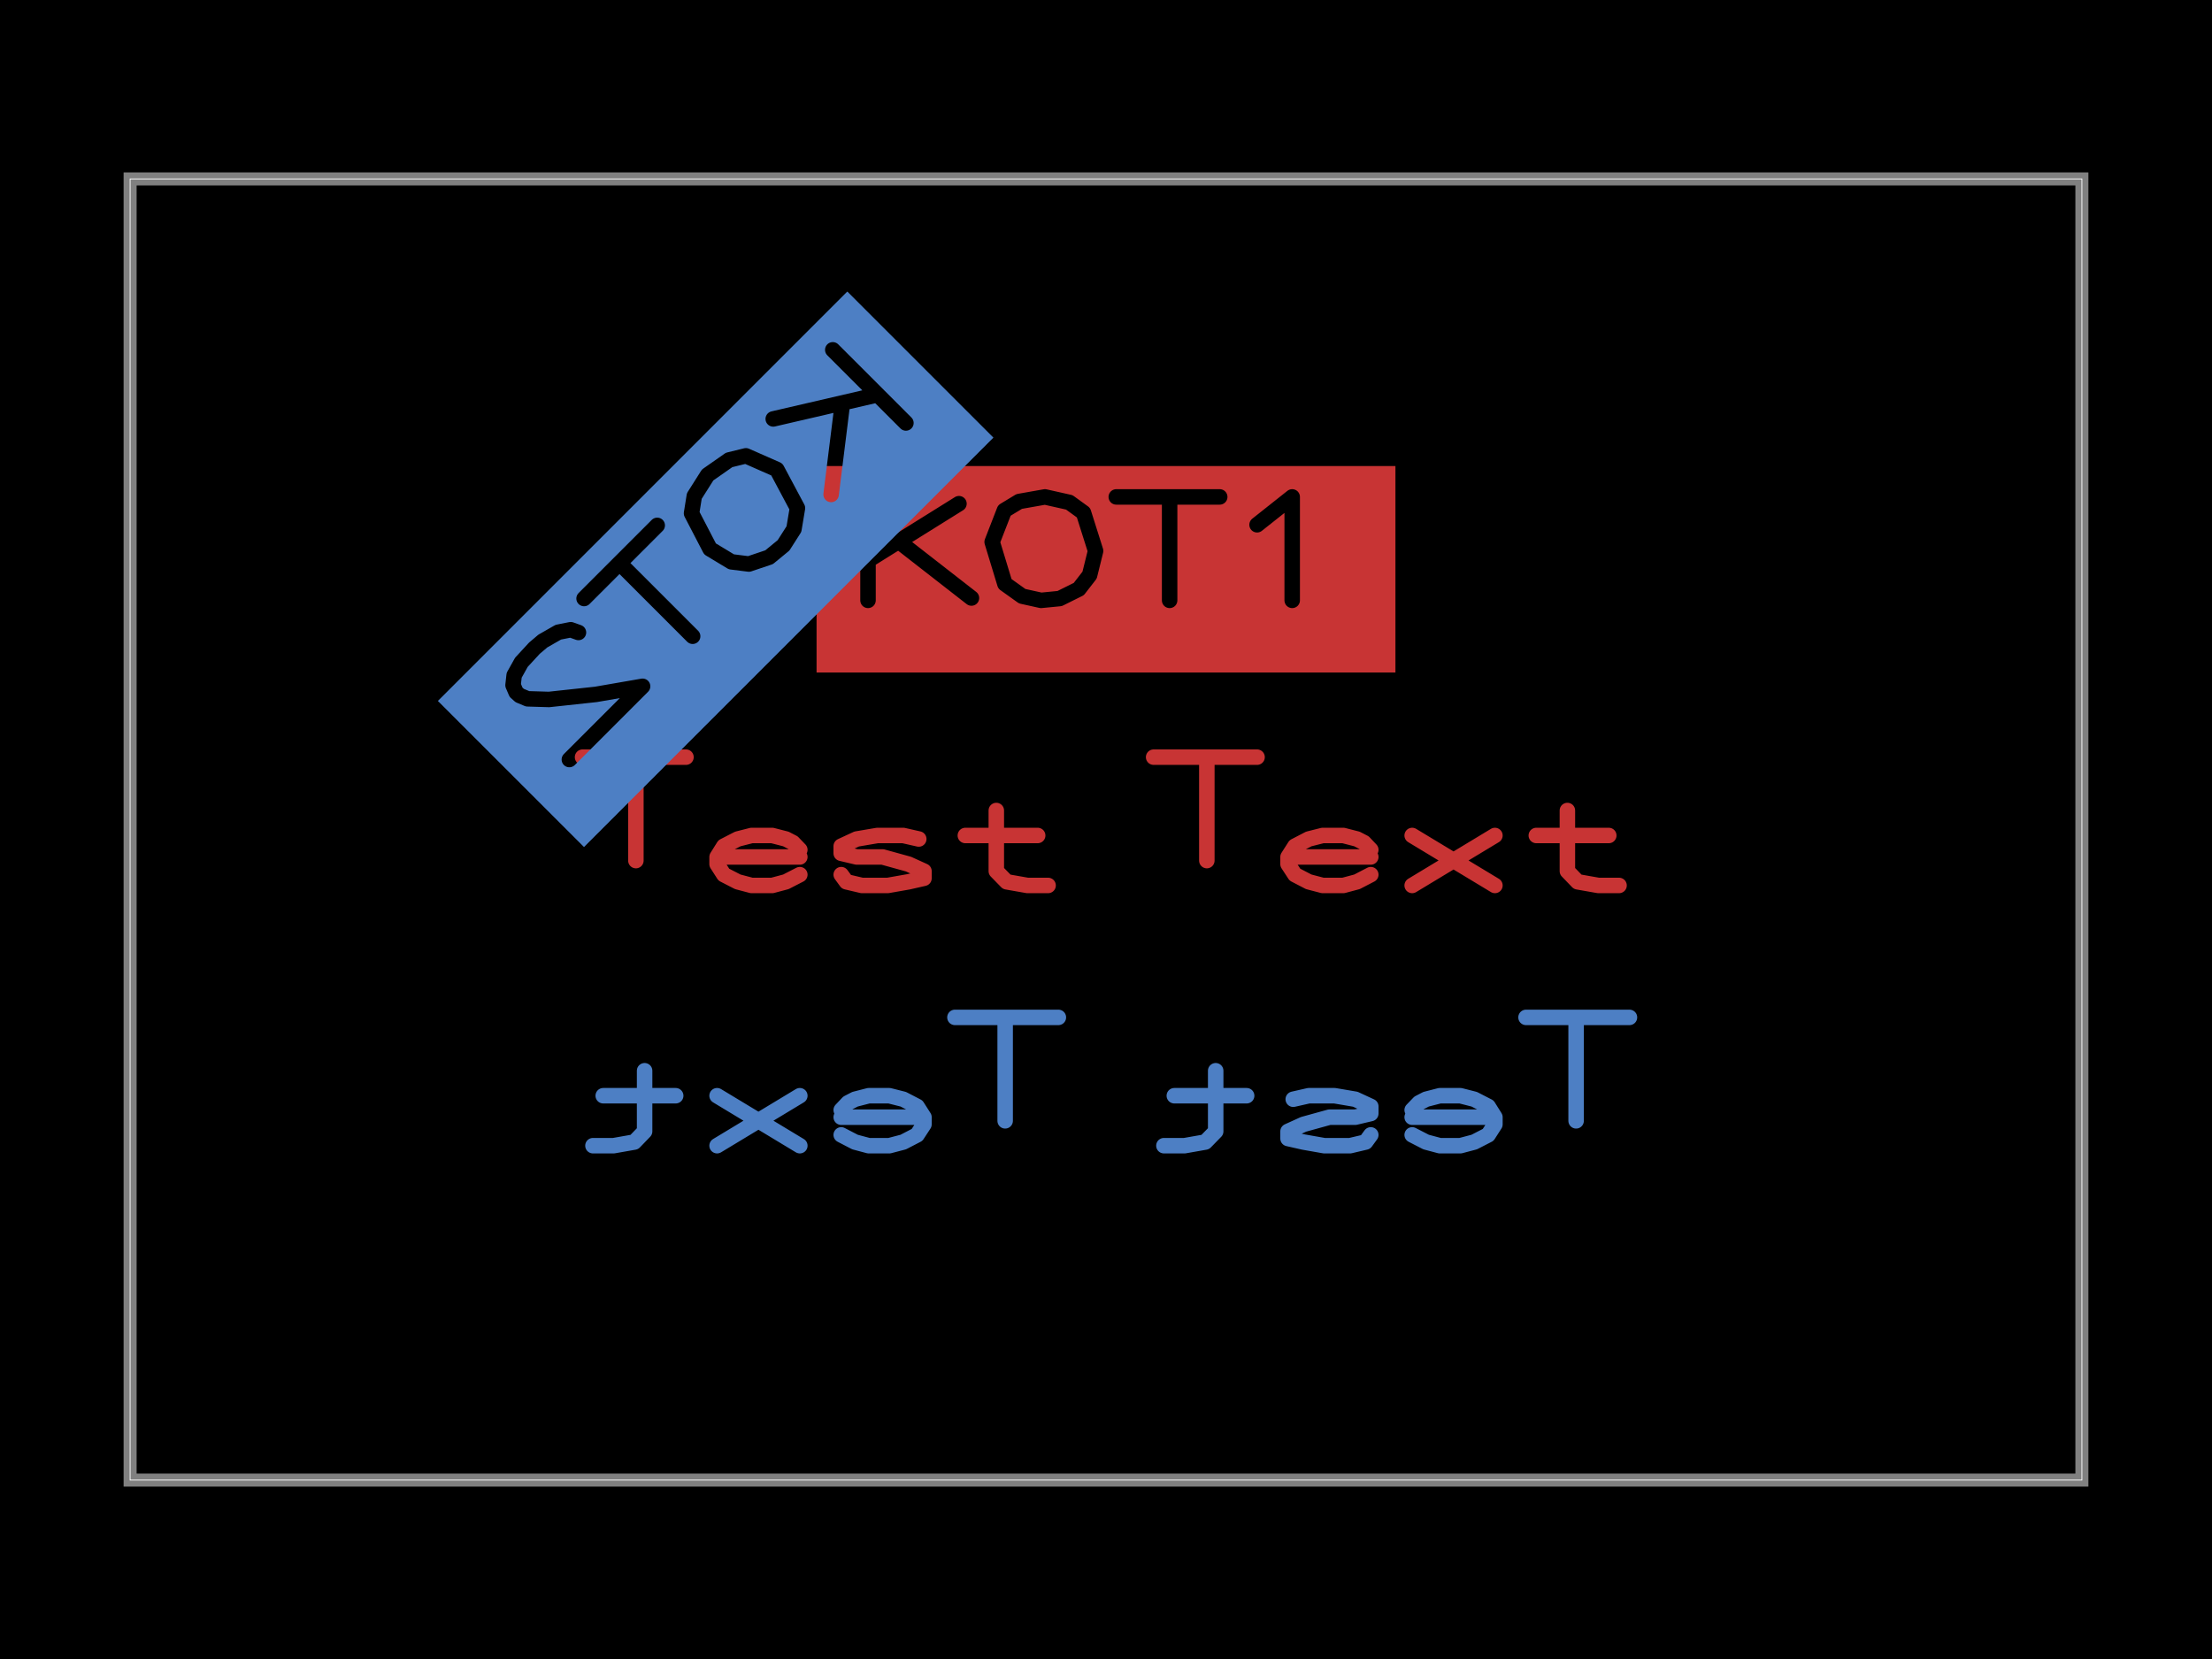
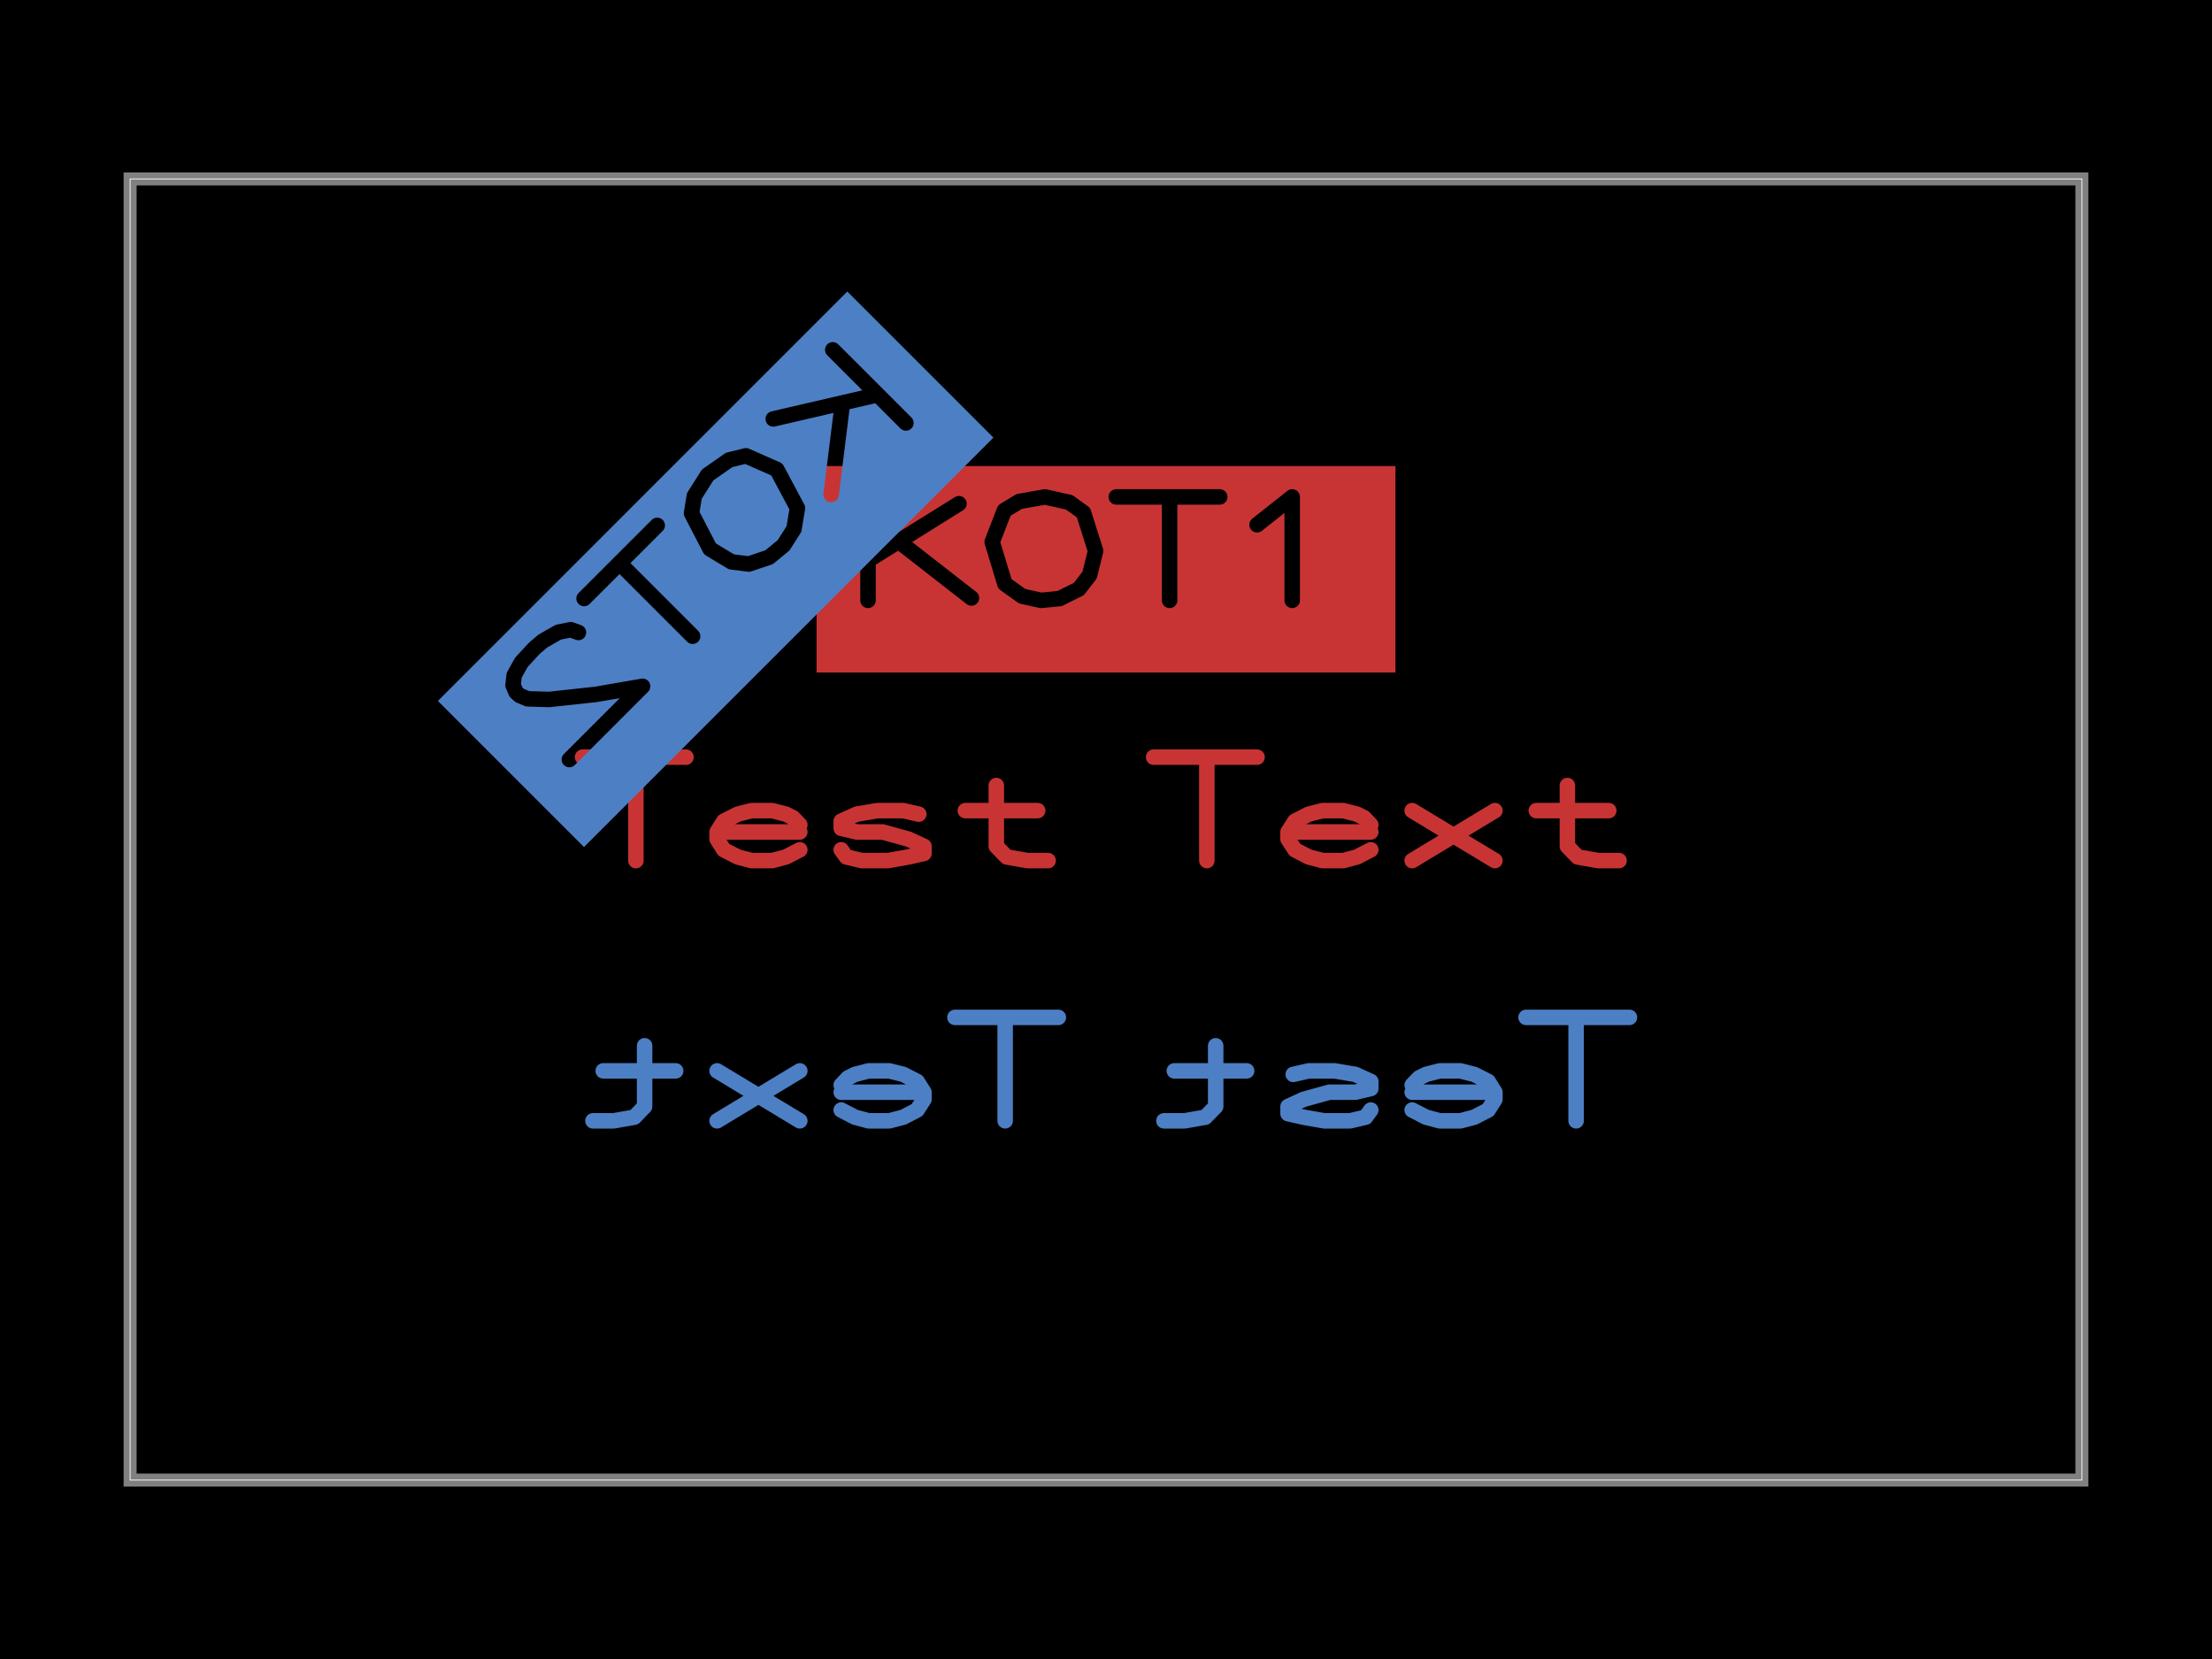
- <svg xmlns="http://www.w3.org/2000/svg" width="800" height="600" data-software-used-string="@tscircuit/core@0.0.930">
+ <svg xmlns="http://www.w3.org/2000/svg" width="800" height="600" data-software-used-string="@tscircuit/core@0.0.954">
  <style />
  <rect class="boundary" x="0" y="0" fill="#000" width="800" height="600" data-type="pcb_background" data-pcb-layer="global" />
  <rect class="pcb-boundary" fill="none" stroke="#fff" stroke-width="0.3" x="47.059" y="64.706" width="705.882" height="470.588" data-type="pcb_boundary" data-pcb-layer="global" />
  <path class="pcb-board" d="M 47.059 535.294 L 752.941 535.294 L 752.941 64.706 L 47.059 64.706 Z" fill="none" stroke="rgba(255, 255, 255, 0.5)" stroke-width="4.706" data-type="pcb_board" data-pcb-layer="board" />
-   <path d="M-4.023 -0.556L-3.228 -0.556 M-3.613 -0.556L-3.613 0.239 M-2.989 0.211L-2.353 0.211 M-2.353 0.156L-2.406 0.101 M-2.406 0.101L-2.46 0.073 M-2.46 0.073L-2.565 0.046 M-2.565 0.046L-2.724 0.046 M-2.724 0.046L-2.83 0.073 M-2.83 0.073L-2.937 0.128 M-2.937 0.128L-2.989 0.211 M-2.989 0.211L-2.989 0.266 M-2.989 0.266L-2.937 0.347 M-2.937 0.347L-2.83 0.402 M-2.83 0.402L-2.724 0.43 M-2.724 0.43L-2.565 0.43 M-2.565 0.43L-2.46 0.402 M-2.46 0.402L-2.353 0.347 M-1.439 0.073L-1.558 0.046 M-1.558 0.046L-1.757 0.046 M-1.757 0.046L-1.916 0.073 M-1.916 0.073L-2.035 0.128 M-2.035 0.128L-2.035 0.183 M-2.035 0.183L-1.916 0.211 M-1.916 0.211L-1.717 0.211 M-1.717 0.211L-1.518 0.266 M-1.518 0.266L-1.399 0.32 M-1.399 0.32L-1.399 0.375 M-1.399 0.375L-1.518 0.402 M-1.518 0.402L-1.677 0.43 M-1.677 0.43L-1.876 0.43 M-1.876 0.43L-1.995 0.402 M-1.995 0.402L-2.035 0.347 M-0.843 -0.146L-0.843 0.32 M-0.843 0.32L-0.763 0.402 M-0.763 0.402L-0.604 0.43 M-0.604 0.43L-0.445 0.43 M-1.081 0.046L-0.525 0.046 M0.366 -0.556L1.161 -0.556 M0.775 -0.556L0.775 0.239 M1.399 0.211L2.035 0.211 M2.035 0.156L1.983 0.101 M1.983 0.101L1.929 0.073 M1.929 0.073L1.824 0.046 M1.824 0.046L1.665 0.046 M1.665 0.046L1.558 0.073 M1.558 0.073L1.452 0.128 M1.452 0.128L1.399 0.211 M1.399 0.211L1.399 0.266 M1.399 0.266L1.452 0.347 M1.452 0.347L1.558 0.402 M1.558 0.402L1.665 0.43 M1.665 0.43L1.824 0.43 M1.824 0.43L1.929 0.402 M1.929 0.402L2.035 0.347 M2.353 0.046L2.989 0.43 M2.989 0.046L2.353 0.43 M3.546 -0.146L3.546 0.32 M3.546 0.32L3.625 0.402 M3.625 0.402L3.784 0.43 M3.784 0.43L3.943 0.43 M3.307 0.046L3.864 0.046" fill="none" stroke="rgb(200, 52, 52)" stroke-width="0.119" stroke-linecap="round" stroke-linejoin="round" transform="matrix(47.05882,0,0,47.05882,400,300)" class="pcb-copper-text pcb-copper-top" data-type="pcb_copper_text" data-pcb-copper-text-id="pcb_copper_text_0" />
-   <path d="M-4.023 -0.556L-3.228 -0.556 M-3.613 -0.556L-3.613 0.239 M-2.989 0.211L-2.353 0.211 M-2.353 0.156L-2.406 0.101 M-2.406 0.101L-2.46 0.073 M-2.46 0.073L-2.565 0.046 M-2.565 0.046L-2.724 0.046 M-2.724 0.046L-2.83 0.073 M-2.83 0.073L-2.937 0.128 M-2.937 0.128L-2.989 0.211 M-2.989 0.211L-2.989 0.266 M-2.989 0.266L-2.937 0.347 M-2.937 0.347L-2.83 0.402 M-2.83 0.402L-2.724 0.43 M-2.724 0.43L-2.565 0.43 M-2.565 0.43L-2.46 0.402 M-2.46 0.402L-2.353 0.347 M-1.439 0.073L-1.558 0.046 M-1.558 0.046L-1.757 0.046 M-1.757 0.046L-1.916 0.073 M-1.916 0.073L-2.035 0.128 M-2.035 0.128L-2.035 0.183 M-2.035 0.183L-1.916 0.211 M-1.916 0.211L-1.717 0.211 M-1.717 0.211L-1.518 0.266 M-1.518 0.266L-1.399 0.32 M-1.399 0.32L-1.399 0.375 M-1.399 0.375L-1.518 0.402 M-1.518 0.402L-1.677 0.43 M-1.677 0.43L-1.876 0.43 M-1.876 0.43L-1.995 0.402 M-1.995 0.402L-2.035 0.347 M-0.843 -0.146L-0.843 0.32 M-0.843 0.32L-0.763 0.402 M-0.763 0.402L-0.604 0.43 M-0.604 0.43L-0.445 0.43 M-1.081 0.046L-0.525 0.046 M0.366 -0.556L1.161 -0.556 M0.775 -0.556L0.775 0.239 M1.399 0.211L2.035 0.211 M2.035 0.156L1.983 0.101 M1.983 0.101L1.929 0.073 M1.929 0.073L1.824 0.046 M1.824 0.046L1.665 0.046 M1.665 0.046L1.558 0.073 M1.558 0.073L1.452 0.128 M1.452 0.128L1.399 0.211 M1.399 0.211L1.399 0.266 M1.399 0.266L1.452 0.347 M1.452 0.347L1.558 0.402 M1.558 0.402L1.665 0.43 M1.665 0.43L1.824 0.43 M1.824 0.43L1.929 0.402 M1.929 0.402L2.035 0.347 M2.353 0.046L2.989 0.43 M2.989 0.046L2.353 0.43 M3.546 -0.146L3.546 0.32 M3.546 0.32L3.625 0.402 M3.625 0.402L3.784 0.43 M3.784 0.43L3.943 0.43 M3.307 0.046L3.864 0.046" fill="none" stroke="rgb(77, 127, 196)" stroke-width="0.119" stroke-linecap="round" stroke-linejoin="round" transform="matrix(-47.05882,0,0,47.05882,400,394.1176)" class="pcb-copper-text pcb-copper-bottom" data-type="pcb_copper_text" data-pcb-copper-text-id="pcb_copper_text_1" />
+   <path d="M-4.023 -0.556L-3.228 -0.556 M-3.613 -0.556L-3.613 0.239 M-2.989 0.019L-2.353 0.019 M-2.353 -0.036L-2.406 -0.091 M-2.406 -0.091L-2.46 -0.118 M-2.46 -0.118L-2.565 -0.145 M-2.565 -0.145L-2.724 -0.145 M-2.724 -0.145L-2.83 -0.118 M-2.83 -0.118L-2.937 -0.064 M-2.937 -0.064L-2.989 0.019 M-2.989 0.019L-2.989 0.074 M-2.989 0.074L-2.937 0.156 M-2.937 0.156L-2.83 0.211 M-2.83 0.211L-2.724 0.239 M-2.724 0.239L-2.565 0.239 M-2.565 0.239L-2.46 0.211 M-2.46 0.211L-2.353 0.156 M-1.439 -0.118L-1.558 -0.145 M-1.558 -0.145L-1.757 -0.145 M-1.757 -0.145L-1.916 -0.118 M-1.916 -0.118L-2.035 -0.064 M-2.035 -0.064L-2.035 -0.009 M-2.035 -0.009L-1.916 0.019 M-1.916 0.019L-1.717 0.019 M-1.717 0.019L-1.518 0.074 M-1.518 0.074L-1.399 0.129 M-1.399 0.129L-1.399 0.184 M-1.399 0.184L-1.518 0.211 M-1.518 0.211L-1.677 0.239 M-1.677 0.239L-1.876 0.239 M-1.876 0.239L-1.995 0.211 M-1.995 0.211L-2.035 0.156 M-0.843 -0.338L-0.843 0.129 M-0.843 0.129L-0.763 0.211 M-0.763 0.211L-0.604 0.239 M-0.604 0.239L-0.445 0.239 M-1.081 -0.145L-0.525 -0.145 M0.366 -0.556L1.161 -0.556 M0.775 -0.556L0.775 0.239 M1.399 0.019L2.035 0.019 M2.035 -0.036L1.983 -0.091 M1.983 -0.091L1.929 -0.118 M1.929 -0.118L1.824 -0.145 M1.824 -0.145L1.665 -0.145 M1.665 -0.145L1.558 -0.118 M1.558 -0.118L1.452 -0.064 M1.452 -0.064L1.399 0.019 M1.399 0.019L1.399 0.074 M1.399 0.074L1.452 0.156 M1.452 0.156L1.558 0.211 M1.558 0.211L1.665 0.239 M1.665 0.239L1.824 0.239 M1.824 0.239L1.929 0.211 M1.929 0.211L2.035 0.156 M2.353 -0.145L2.989 0.239 M2.989 -0.145L2.353 0.239 M3.546 -0.338L3.546 0.129 M3.546 0.129L3.625 0.211 M3.625 0.211L3.784 0.239 M3.784 0.239L3.943 0.239 M3.307 -0.145L3.864 -0.145" fill="none" stroke="rgb(200, 52, 52)" stroke-width="0.119" stroke-linecap="round" stroke-linejoin="round" transform="matrix(47.05882,0,0,47.05882,400,300)" class="pcb-copper-text pcb-copper-top" data-type="pcb_copper_text" data-pcb-copper-text-id="pcb_copper_text_0" />
+   <path d="M-4.023 -0.556L-3.228 -0.556 M-3.613 -0.556L-3.613 0.239 M-2.989 0.019L-2.353 0.019 M-2.353 -0.036L-2.406 -0.091 M-2.406 -0.091L-2.46 -0.118 M-2.46 -0.118L-2.565 -0.145 M-2.565 -0.145L-2.724 -0.145 M-2.724 -0.145L-2.83 -0.118 M-2.83 -0.118L-2.937 -0.064 M-2.937 -0.064L-2.989 0.019 M-2.989 0.019L-2.989 0.074 M-2.989 0.074L-2.937 0.156 M-2.937 0.156L-2.83 0.211 M-2.83 0.211L-2.724 0.239 M-2.724 0.239L-2.565 0.239 M-2.565 0.239L-2.46 0.211 M-2.46 0.211L-2.353 0.156 M-1.439 -0.118L-1.558 -0.145 M-1.558 -0.145L-1.757 -0.145 M-1.757 -0.145L-1.916 -0.118 M-1.916 -0.118L-2.035 -0.064 M-2.035 -0.064L-2.035 -0.009 M-2.035 -0.009L-1.916 0.019 M-1.916 0.019L-1.717 0.019 M-1.717 0.019L-1.518 0.074 M-1.518 0.074L-1.399 0.129 M-1.399 0.129L-1.399 0.184 M-1.399 0.184L-1.518 0.211 M-1.518 0.211L-1.677 0.239 M-1.677 0.239L-1.876 0.239 M-1.876 0.239L-1.995 0.211 M-1.995 0.211L-2.035 0.156 M-0.843 -0.338L-0.843 0.129 M-0.843 0.129L-0.763 0.211 M-0.763 0.211L-0.604 0.239 M-0.604 0.239L-0.445 0.239 M-1.081 -0.145L-0.525 -0.145 M0.366 -0.556L1.161 -0.556 M0.775 -0.556L0.775 0.239 M1.399 0.019L2.035 0.019 M2.035 -0.036L1.983 -0.091 M1.983 -0.091L1.929 -0.118 M1.929 -0.118L1.824 -0.145 M1.824 -0.145L1.665 -0.145 M1.665 -0.145L1.558 -0.118 M1.558 -0.118L1.452 -0.064 M1.452 -0.064L1.399 0.019 M1.399 0.019L1.399 0.074 M1.399 0.074L1.452 0.156 M1.452 0.156L1.558 0.211 M1.558 0.211L1.665 0.239 M1.665 0.239L1.824 0.239 M1.824 0.239L1.929 0.211 M1.929 0.211L2.035 0.156 M2.353 -0.145L2.989 0.239 M2.989 -0.145L2.353 0.239 M3.546 -0.338L3.546 0.129 M3.546 0.129L3.625 0.211 M3.625 0.211L3.784 0.239 M3.784 0.239L3.943 0.239 M3.307 -0.145L3.864 -0.145" fill="none" stroke="rgb(77, 127, 196)" stroke-width="0.119" stroke-linecap="round" stroke-linejoin="round" transform="matrix(-47.05882,0,0,47.05882,400,394.1176)" class="pcb-copper-text pcb-copper-bottom" data-type="pcb_copper_text" data-pcb-copper-text-id="pcb_copper_text_1" />
  <defs>
    <mask id="knockout-mask-pcb_copper_text_2-0">
      <rect x="-2.226" y="-0.795" width="4.452" height="1.59" fill="white" />
      <path d="M-1.829 -0.556L-1.829 0.239 M-1.13 -0.504L-1.829 -0.068 M-1.563 -0.191L-1.034 0.221 M-0.499 0.239L-0.644 0.207 M-0.644 0.207L-0.777 0.112 M-0.777 0.112L-0.875 -0.21 M-0.875 -0.21L-0.781 -0.452 M-0.781 -0.452L-0.667 -0.521 M-0.667 -0.521L-0.469 -0.556 M-0.469 -0.556L-0.282 -0.514 M-0.282 -0.514L-0.173 -0.435 M-0.173 -0.435L-0.08 -0.141 M-0.08 -0.141L-0.126 0.045 M-0.126 0.045L-0.209 0.152 M-0.209 0.152L-0.356 0.225 M-0.356 0.225L-0.499 0.239 M0.079 -0.556L0.874 -0.556 M0.489 -0.556L0.489 0.239 M1.161 -0.342L1.431 -0.556 M1.431 -0.556L1.431 0.239" fill="none" stroke="black" stroke-width="0.119" stroke-linecap="round" stroke-linejoin="round" />
    </mask>
  </defs>
  <rect x="-2.226" y="-0.795" width="4.452" height="1.59" fill="rgb(200, 52, 52)" mask="url(#knockout-mask-pcb_copper_text_2-0)" transform="matrix(47.05882,0,0,47.05882,400,205.8824)" class="pcb-copper-text-knockout pcb-copper-top" data-type="pcb_copper_text" data-pcb-copper-text-id="pcb_copper_text_2" />
  <defs>
    <mask id="knockout-mask-pcb_copper_text_3-1">
      <rect x="-2.226" y="-0.795" width="4.452" height="1.59" fill="white" />
      <path d="M-1.829 -0.556L-1.829 0.239 M-1.13 -0.504L-1.829 -0.068 M-1.563 -0.191L-1.034 0.221 M-0.499 0.239L-0.644 0.207 M-0.644 0.207L-0.777 0.112 M-0.777 0.112L-0.875 -0.21 M-0.875 -0.21L-0.781 -0.452 M-0.781 -0.452L-0.667 -0.521 M-0.667 -0.521L-0.469 -0.556 M-0.469 -0.556L-0.282 -0.514 M-0.282 -0.514L-0.173 -0.435 M-0.173 -0.435L-0.08 -0.141 M-0.08 -0.141L-0.126 0.045 M-0.126 0.045L-0.209 0.152 M-0.209 0.152L-0.356 0.225 M-0.356 0.225L-0.499 0.239 M0.079 -0.556L0.874 -0.556 M0.489 -0.556L0.489 0.239 M1.089 -0.402L1.116 -0.459 M1.116 -0.459L1.197 -0.513 M1.197 -0.513L1.329 -0.549 M1.329 -0.549L1.414 -0.556 M1.414 -0.556L1.561 -0.55 M1.561 -0.55L1.671 -0.519 M1.671 -0.519L1.731 -0.471 M1.731 -0.471L1.753 -0.416 M1.753 -0.416L1.751 -0.379 M1.751 -0.379L1.726 -0.318 M1.726 -0.318L1.613 -0.198 M1.613 -0.198L1.331 0.029 M1.331 0.029L1.033 0.239 M1.033 0.239L1.829 0.239" fill="none" stroke="black" stroke-width="0.119" stroke-linecap="round" stroke-linejoin="round" />
    </mask>
  </defs>
  <rect x="-2.226" y="-0.795" width="4.452" height="1.59" fill="rgb(77, 127, 196)" mask="url(#knockout-mask-pcb_copper_text_3-1)" transform="matrix(-33.27561,33.27561,33.27561,33.27561,258.8235,205.8824)" class="pcb-copper-text-knockout pcb-copper-bottom" data-type="pcb_copper_text" data-pcb-copper-text-id="pcb_copper_text_3" />
</svg>
